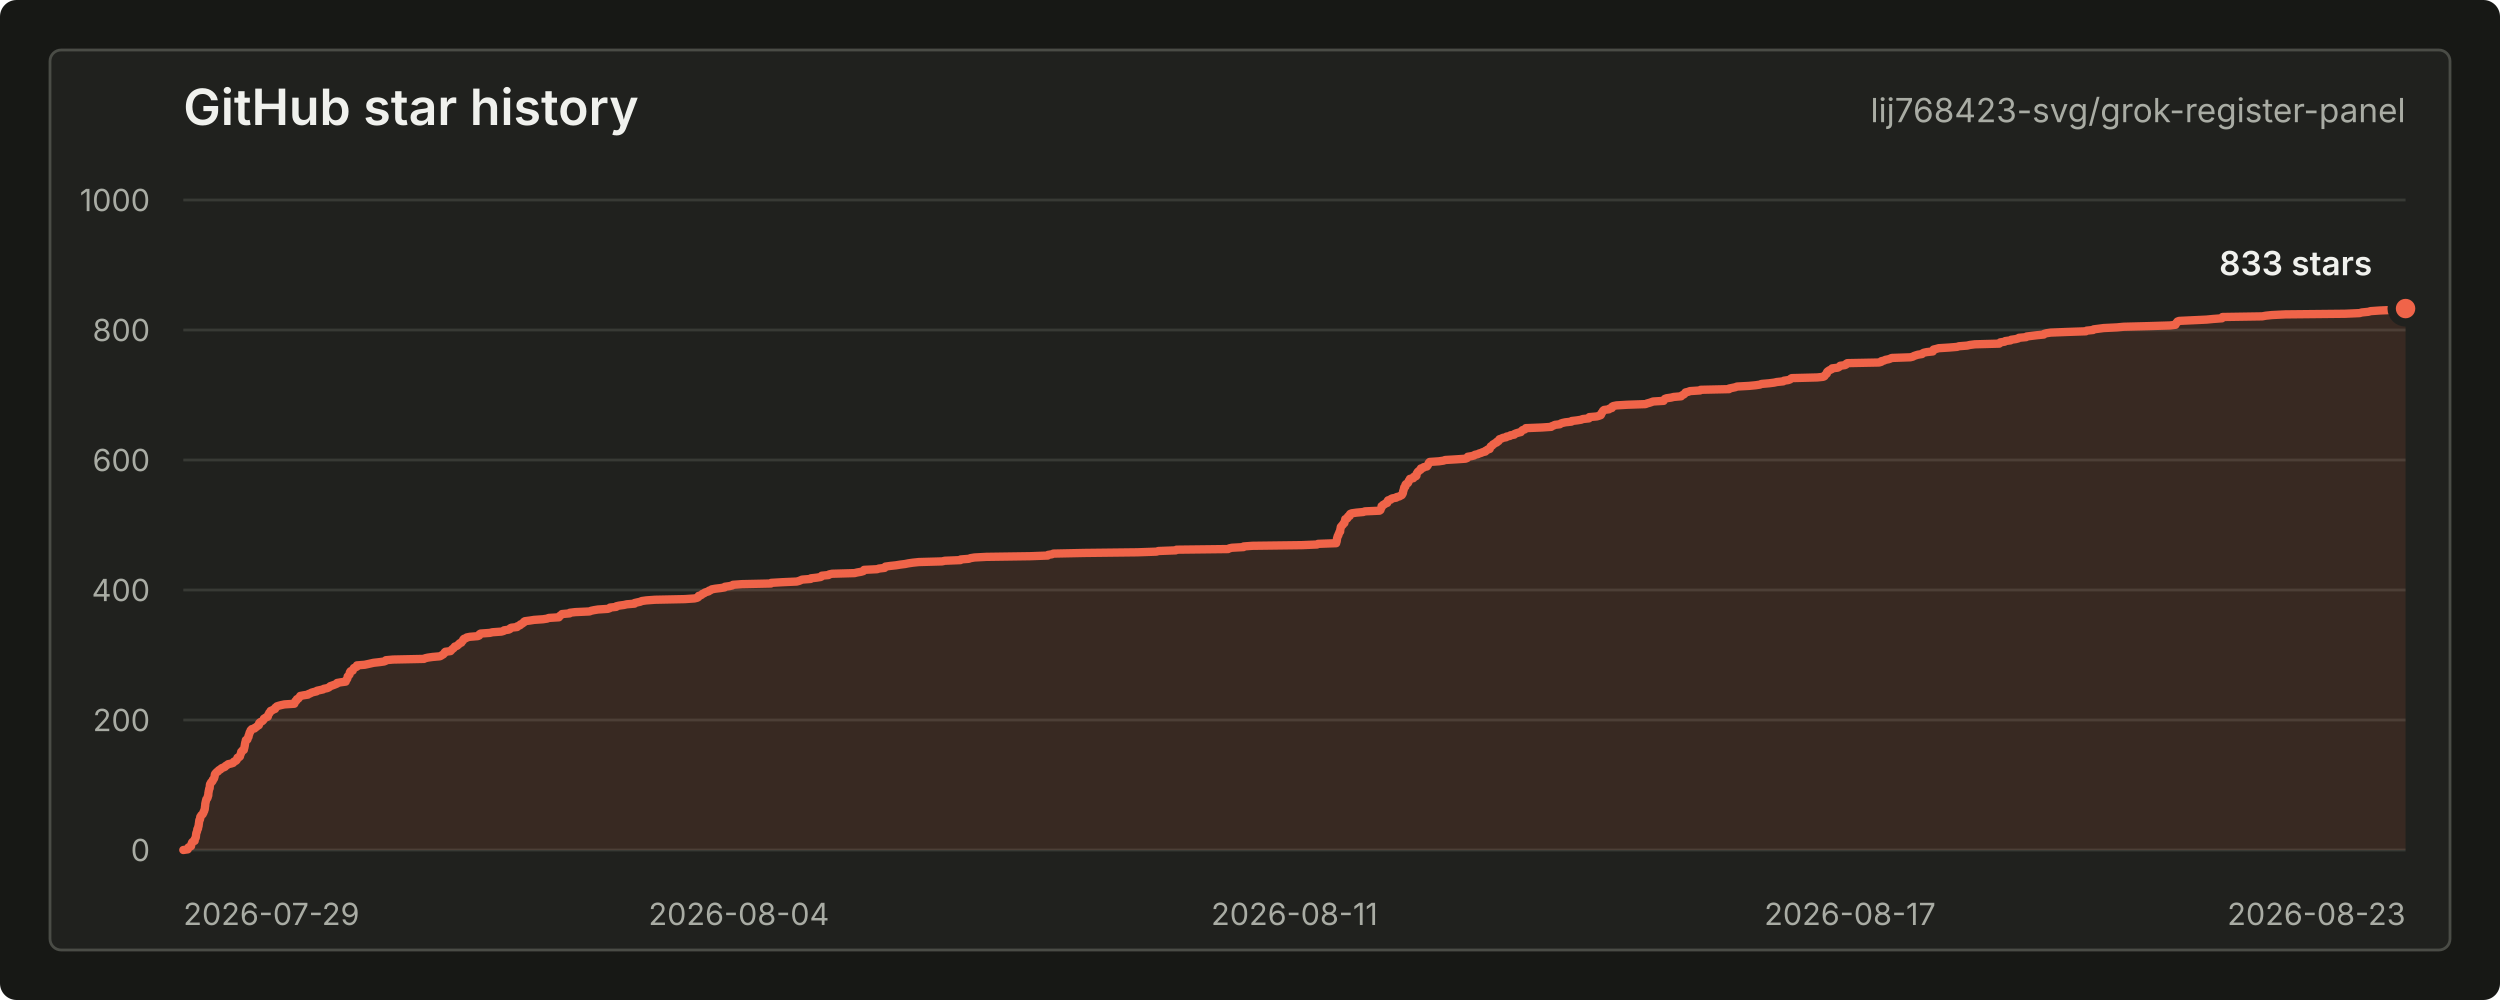
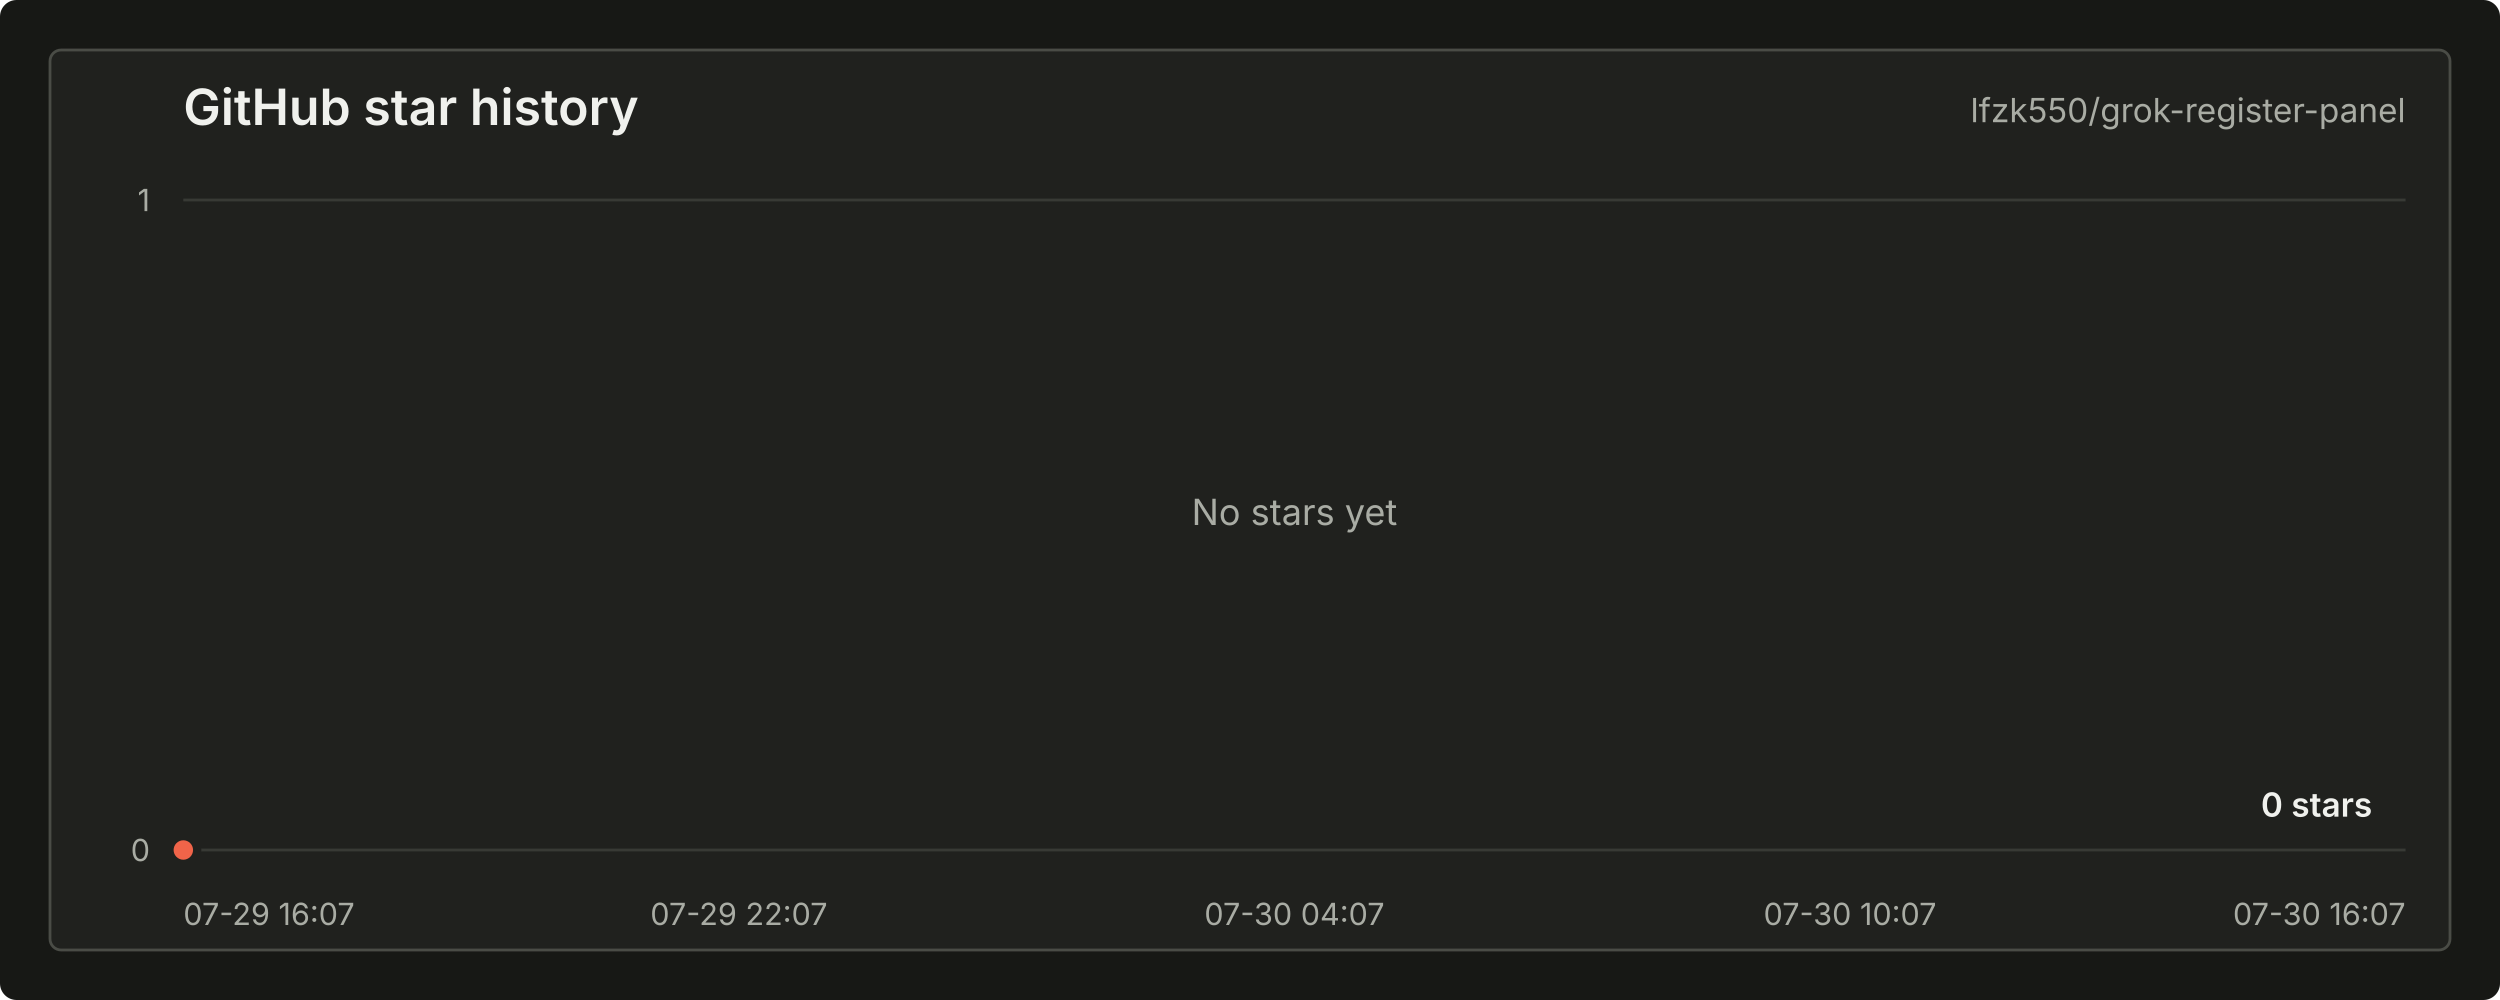
<svg xmlns="http://www.w3.org/2000/svg" width="900" height="360" viewBox="0 0 900 360" role="img" aria-labelledby="title desc">
  <style>
    text { font-family: -apple-system, BlinkMacSystemFont, "Segoe UI", sans-serif; letter-spacing: 0; }
    .title { fill: #f0f1ed; font-size: 18px; font-weight: 600; }
    .repo { fill: #a9aca4; font-size: 12px; }
    .axis { fill: #a9aca4; font-size: 11px; }
    .grid { stroke: #383a35; stroke-width: 1; }
    .line { fill: none; stroke: #f06449; stroke-width: 3; stroke-linecap: round; stroke-linejoin: round; }
    .area { fill: #f06449; fill-opacity: 0.12; }
    .dot { fill: #f06449; stroke: #20211e; stroke-width: 3; }
    .value { fill: #f0f1ed; font-size: 12px; font-weight: 600; }
    .empty { fill: #a9aca4; font-size: 13px; }
  </style>
  <rect width="900" height="360" rx="6" fill="#171815" />
  <rect x="18" y="18" width="864" height="324" rx="4" fill="#20211e" stroke="#4a4c46" />
  <text class="title" x="66" y="45">GitHub star history</text>
-   <text class="repo" x="866" y="44" text-anchor="end">lij768423-svg/grok-register-panel</text>
+   <text class="repo" x="866" y="44" text-anchor="end">lfzk550/grok-register-panel</text>
  <line class="grid" x1="66" y1="306.00" x2="866" y2="306.00" />
-   <line class="grid" x1="66" y1="259.20" x2="866" y2="259.20" />
-   <line class="grid" x1="66" y1="212.40" x2="866" y2="212.40" />
-   <line class="grid" x1="66" y1="165.60" x2="866" y2="165.60" />
-   <line class="grid" x1="66" y1="118.80" x2="866" y2="118.80" />
  <line class="grid" x1="66" y1="72.00" x2="866" y2="72.00" />
  <text class="axis" x="54" y="310.00" text-anchor="end">0</text>
-   <text class="axis" x="54" y="263.20" text-anchor="end">200</text>
-   <text class="axis" x="54" y="216.40" text-anchor="end">400</text>
-   <text class="axis" x="54" y="169.60" text-anchor="end">600</text>
-   <text class="axis" x="54" y="122.80" text-anchor="end">800</text>
-   <text class="axis" x="54" y="76.00" text-anchor="end">1000</text>
-   <text class="axis" x="66.00" y="333" text-anchor="start">2026-07-29</text>
-   <text class="axis" x="266.00" y="333" text-anchor="middle">2026-08-04</text>
-   <text class="axis" x="466.00" y="333" text-anchor="middle">2026-08-11</text>
-   <text class="axis" x="666.00" y="333" text-anchor="middle">2026-08-17</text>
-   <text class="axis" x="866.00" y="333" text-anchor="end">2026-08-23</text>
-   <path class="area" d="M 66.00 306.00 L 67.59 305.77 L 67.66 305.53 L 67.75 305.30 L 67.84 305.06 L 68.41 304.83 L 68.78 304.60 L 68.78 304.36 L 68.80 304.13 L 68.92 303.89 L 69.02 303.66 L 69.07 303.43 L 69.22 303.19 L 69.46 302.96 L 70.07 302.72 L 70.08 302.49 L 70.10 302.26 L 70.14 302.02 L 70.33 301.79 L 70.45 301.55 L 70.50 301.32 L 70.53 301.09 L 70.54 300.85 L 70.58 300.62 L 70.60 300.38 L 70.64 300.15 L 70.67 299.92 L 70.77 299.68 L 70.87 299.45 L 70.96 299.21 L 70.98 298.98 L 71.02 298.75 L 71.04 298.51 L 71.29 298.28 L 71.30 298.04 L 71.32 297.81 L 71.41 297.58 L 71.50 297.34 L 71.52 297.11 L 71.54 296.87 L 71.57 296.64 L 71.62 296.41 L 71.64 296.17 L 71.68 295.94 L 71.69 295.70 L 71.75 295.47 L 71.77 295.24 L 71.99 295.00 L 72.04 294.77 L 72.05 294.53 L 72.07 294.30 L 72.10 294.07 L 72.36 293.83 L 72.40 293.60 L 72.58 293.36 L 72.95 293.13 L 73.00 292.90 L 73.21 292.66 L 73.24 292.43 L 73.33 292.19 L 73.51 291.96 L 73.52 291.73 L 73.67 291.49 L 73.71 291.26 L 73.72 291.02 L 73.78 290.79 L 73.78 290.56 L 73.80 290.32 L 73.87 290.09 L 73.88 289.85 L 73.89 289.62 L 73.90 289.39 L 73.95 289.15 L 74.01 288.92 L 74.04 288.68 L 74.13 288.45 L 74.15 288.22 L 74.23 287.98 L 74.28 287.75 L 74.55 287.51 L 74.66 287.28 L 74.76 287.05 L 74.82 286.81 L 74.82 286.58 L 74.98 286.34 L 74.99 286.11 L 75.00 285.88 L 75.01 285.64 L 75.02 285.41 L 75.10 285.17 L 75.12 284.94 L 75.15 284.71 L 75.23 284.47 L 75.27 284.24 L 75.29 284.00 L 75.46 283.77 L 75.49 283.54 L 75.50 283.30 L 75.53 283.07 L 75.55 282.83 L 75.56 282.60 L 75.61 282.37 L 75.71 282.13 L 75.92 281.90 L 75.98 281.66 L 76.31 281.43 L 76.52 281.20 L 76.60 280.96 L 76.61 280.73 L 76.89 280.49 L 77.02 280.26 L 77.14 280.03 L 77.15 279.79 L 77.27 279.56 L 77.29 279.32 L 77.30 279.09 L 77.33 278.86 L 77.43 278.62 L 77.62 278.39 L 77.89 278.15 L 78.04 277.92 L 78.50 277.69 L 78.62 277.45 L 78.84 277.22 L 79.38 276.98 L 79.55 276.75 L 79.84 276.52 L 80.50 276.28 L 81.00 276.05 L 81.12 275.81 L 81.45 275.58 L 81.88 275.35 L 82.12 275.11 L 83.19 274.88 L 83.93 274.64 L 84.05 274.41 L 84.22 274.18 L 84.85 273.94 L 85.14 273.71 L 85.28 273.47 L 85.29 273.24 L 85.45 273.01 L 85.50 272.77 L 86.15 272.54 L 86.39 272.30 L 86.42 272.07 L 86.49 271.84 L 86.55 271.60 L 86.68 271.37 L 86.80 271.13 L 86.81 270.90 L 86.83 270.67 L 87.23 270.43 L 87.24 270.20 L 87.78 269.96 L 87.81 269.73 L 87.87 269.50 L 87.93 269.26 L 88.01 269.03 L 88.03 268.79 L 88.08 268.56 L 88.15 268.33 L 88.15 268.09 L 88.18 267.86 L 88.25 267.62 L 88.29 267.39 L 88.32 267.16 L 88.45 266.92 L 88.49 266.69 L 88.50 266.45 L 89.06 266.22 L 89.13 265.99 L 89.15 265.75 L 89.27 265.52 L 89.46 265.28 L 89.50 265.05 L 89.50 264.82 L 89.62 264.58 L 89.70 264.35 L 89.76 264.11 L 89.83 263.88 L 89.89 263.65 L 90.13 263.41 L 90.20 263.18 L 90.22 262.94 L 90.45 262.71 L 90.65 262.48 L 91.64 262.24 L 91.72 262.01 L 92.23 261.77 L 92.48 261.54 L 92.72 261.31 L 93.18 261.07 L 93.26 260.84 L 93.27 260.60 L 93.29 260.37 L 93.45 260.14 L 93.81 259.90 L 94.33 259.67 L 94.63 259.43 L 94.80 259.20 L 94.98 258.97 L 95.00 258.73 L 95.36 258.50 L 95.73 258.26 L 96.38 258.03 L 96.47 257.80 L 96.49 257.56 L 96.56 257.33 L 96.72 257.09 L 96.91 256.86 L 96.92 256.63 L 97.23 256.39 L 97.30 256.16 L 97.43 255.92 L 98.04 255.69 L 98.38 255.46 L 99.01 255.22 L 99.13 254.99 L 99.13 254.75 L 99.54 254.52 L 99.67 254.29 L 100.40 254.05 L 101.29 253.82 L 102.41 253.58 L 105.95 253.35 L 106.04 253.12 L 106.11 252.88 L 106.31 252.65 L 106.34 252.41 L 106.74 252.18 L 106.84 251.95 L 106.88 251.71 L 107.42 251.48 L 107.57 251.24 L 107.79 251.01 L 107.95 250.78 L 108.09 250.54 L 109.29 250.31 L 110.85 250.07 L 111.06 249.84 L 111.74 249.61 L 112.09 249.37 L 112.88 249.14 L 113.95 248.90 L 114.09 248.67 L 115.15 248.44 L 116.28 248.20 L 116.57 247.97 L 117.79 247.73 L 118.32 247.50 L 118.65 247.27 L 118.88 247.03 L 119.55 246.80 L 120.22 246.56 L 120.80 246.33 L 121.34 246.10 L 121.37 245.86 L 122.64 245.63 L 124.44 245.39 L 124.51 245.16 L 124.52 244.93 L 124.74 244.69 L 124.96 244.46 L 125.04 244.22 L 125.07 243.99 L 125.15 243.76 L 125.16 243.52 L 125.44 243.29 L 125.64 243.05 L 125.83 242.82 L 125.87 242.59 L 125.87 242.35 L 125.92 242.12 L 126.05 241.88 L 126.19 241.65 L 126.97 241.42 L 126.97 241.18 L 127.07 240.95 L 127.34 240.71 L 127.40 240.48 L 127.94 240.25 L 128.46 240.01 L 128.48 239.78 L 128.50 239.54 L 131.30 239.31 L 132.39 239.08 L 133.45 238.84 L 134.47 238.61 L 136.59 238.37 L 138.25 238.14 L 138.84 237.91 L 138.92 237.67 L 141.49 237.44 L 152.63 237.20 L 153.05 236.97 L 154.06 236.74 L 155.75 236.50 L 158.37 236.27 L 158.82 236.03 L 159.18 235.80 L 159.59 235.57 L 159.73 235.33 L 160.05 235.10 L 160.10 234.86 L 160.35 234.63 L 162.18 234.40 L 162.39 234.16 L 162.60 233.93 L 162.78 233.69 L 163.15 233.46 L 163.43 233.23 L 163.56 232.99 L 163.74 232.76 L 164.48 232.52 L 164.78 232.29 L 164.97 232.06 L 165.33 231.82 L 165.46 231.59 L 166.10 231.35 L 166.16 231.12 L 166.38 230.89 L 166.64 230.65 L 166.68 230.42 L 166.83 230.18 L 167.06 229.95 L 167.81 229.72 L 168.02 229.48 L 169.15 229.25 L 172.01 229.01 L 172.51 228.78 L 172.54 228.55 L 172.64 228.31 L 173.02 228.08 L 176.35 227.84 L 177.26 227.61 L 180.49 227.38 L 181.31 227.14 L 181.47 226.91 L 183.11 226.67 L 183.58 226.44 L 183.65 226.21 L 184.06 225.97 L 186.14 225.74 L 186.16 225.50 L 186.81 225.27 L 187.28 225.04 L 187.35 224.80 L 187.94 224.57 L 188.20 224.33 L 188.58 224.10 L 188.61 223.87 L 188.98 223.63 L 190.74 223.40 L 192.25 223.16 L 195.49 222.93 L 196.99 222.70 L 197.52 222.46 L 201.19 222.23 L 201.39 221.99 L 201.48 221.76 L 201.79 221.53 L 202.17 221.29 L 202.33 221.06 L 205.05 220.82 L 205.14 220.59 L 207.10 220.36 L 212.22 220.12 L 212.76 219.89 L 213.87 219.65 L 215.30 219.42 L 218.80 219.19 L 219.50 218.95 L 219.62 218.72 L 221.82 218.48 L 221.89 218.25 L 222.90 218.02 L 224.64 217.78 L 225.63 217.55 L 228.44 217.31 L 228.44 217.08 L 229.47 216.85 L 230.56 216.61 L 230.98 216.38 L 232.68 216.14 L 235.80 215.91 L 246.54 215.68 L 250.01 215.44 L 250.97 215.21 L 251.38 214.97 L 251.48 214.74 L 251.53 214.51 L 252.38 214.27 L 252.69 214.04 L 252.86 213.80 L 253.50 213.57 L 253.71 213.34 L 254.39 213.10 L 255.15 212.87 L 255.27 212.63 L 255.98 212.40 L 256.23 212.17 L 257.53 211.93 L 259.44 211.70 L 260.89 211.46 L 260.95 211.23 L 262.63 211.00 L 263.62 210.76 L 263.87 210.53 L 267.08 210.29 L 277.53 210.06 L 277.63 209.83 L 281.66 209.59 L 286.80 209.36 L 287.69 209.12 L 288.23 208.89 L 288.74 208.66 L 291.82 208.42 L 291.93 208.19 L 294.04 207.95 L 295.47 207.72 L 295.82 207.49 L 295.86 207.25 L 298.25 207.02 L 298.49 206.78 L 299.55 206.55 L 307.63 206.32 L 308.59 206.08 L 309.93 205.85 L 310.77 205.61 L 311.01 205.38 L 311.08 205.15 L 315.77 204.91 L 316.39 204.68 L 318.45 204.44 L 318.52 204.21 L 318.73 203.98 L 320.44 203.74 L 322.55 203.51 L 324.03 203.27 L 325.83 203.04 L 326.98 202.81 L 328.58 202.57 L 330.78 202.34 L 339.14 202.10 L 340.16 201.87 L 345.76 201.64 L 345.86 201.40 L 348.77 201.17 L 349.40 200.93 L 350.79 200.70 L 355.06 200.47 L 371.06 200.23 L 377.16 200.00 L 377.30 199.76 L 378.74 199.53 L 379.20 199.30 L 390.35 199.06 L 409.50 198.83 L 416.30 198.59 L 417.05 198.36 L 423.25 198.13 L 423.53 197.89 L 442.12 197.66 L 442.49 197.42 L 443.49 197.19 L 447.66 196.96 L 447.72 196.72 L 450.86 196.49 L 468.73 196.25 L 474.11 196.02 L 474.49 195.79 L 481.01 195.55 L 481.03 195.32 L 481.14 195.08 L 481.22 194.85 L 481.24 194.62 L 481.27 194.38 L 481.31 194.15 L 481.31 193.91 L 481.36 193.68 L 481.48 193.45 L 481.52 193.21 L 481.58 192.98 L 481.80 192.74 L 481.83 192.51 L 481.88 192.28 L 482.04 192.04 L 482.13 191.81 L 482.19 191.57 L 482.46 191.34 L 482.46 191.11 L 482.47 190.87 L 482.51 190.64 L 482.56 190.40 L 482.62 190.17 L 482.65 189.94 L 482.69 189.70 L 482.92 189.47 L 483.06 189.23 L 483.32 189.00 L 483.51 188.77 L 483.62 188.53 L 483.96 188.30 L 484.04 188.06 L 484.05 187.83 L 484.08 187.60 L 484.23 187.36 L 484.25 187.13 L 484.29 186.89 L 484.99 186.66 L 485.15 186.43 L 485.24 186.19 L 485.27 185.96 L 485.89 185.72 L 485.90 185.49 L 485.90 185.26 L 486.08 185.02 L 486.62 184.79 L 488.32 184.55 L 490.79 184.32 L 491.36 184.09 L 496.61 183.85 L 496.95 183.62 L 497.01 183.38 L 497.11 183.15 L 497.23 182.92 L 497.35 182.68 L 497.37 182.45 L 497.37 182.21 L 497.86 181.98 L 497.92 181.75 L 498.50 181.51 L 498.68 181.28 L 499.41 181.04 L 499.41 180.81 L 499.54 180.58 L 499.55 180.34 L 499.72 180.11 L 500.67 179.87 L 500.74 179.64 L 501.25 179.41 L 502.61 179.17 L 502.79 178.94 L 503.80 178.70 L 504.15 178.47 L 504.63 178.24 L 504.78 178.00 L 504.90 177.77 L 505.04 177.53 L 505.08 177.30 L 505.09 177.07 L 505.14 176.83 L 505.24 176.60 L 505.31 176.36 L 505.38 176.13 L 505.42 175.90 L 505.48 175.66 L 505.53 175.43 L 505.91 175.19 L 505.93 174.96 L 505.94 174.73 L 505.97 174.49 L 506.17 174.26 L 506.72 174.02 L 506.93 173.79 L 507.02 173.56 L 507.10 173.32 L 507.16 173.09 L 507.42 172.85 L 507.49 172.62 L 507.58 172.39 L 508.79 172.15 L 508.81 171.92 L 508.94 171.68 L 509.74 171.45 L 509.93 171.22 L 509.93 170.98 L 509.94 170.75 L 509.99 170.51 L 510.18 170.28 L 510.29 170.05 L 510.45 169.81 L 510.76 169.58 L 511.01 169.34 L 511.41 169.11 L 511.42 168.88 L 511.52 168.64 L 512.38 168.41 L 512.54 168.17 L 513.67 167.94 L 513.88 167.71 L 514.01 167.47 L 514.15 167.24 L 514.21 167.00 L 514.31 166.77 L 514.44 166.54 L 514.69 166.30 L 518.01 166.07 L 519.67 165.83 L 520.24 165.60 L 524.11 165.37 L 527.57 165.13 L 528.17 164.90 L 528.25 164.66 L 528.40 164.43 L 529.82 164.20 L 530.70 163.96 L 530.94 163.73 L 532.05 163.49 L 532.44 163.26 L 533.27 163.03 L 533.71 162.79 L 534.72 162.56 L 534.72 162.32 L 535.29 162.09 L 535.46 161.86 L 536.29 161.62 L 536.32 161.39 L 536.41 161.15 L 536.56 160.92 L 536.68 160.69 L 537.14 160.45 L 537.38 160.22 L 537.50 159.98 L 537.97 159.75 L 538.24 159.52 L 538.84 159.28 L 538.84 159.05 L 539.45 158.81 L 539.59 158.58 L 539.63 158.35 L 539.82 158.11 L 540.59 157.88 L 540.97 157.64 L 542.22 157.41 L 542.35 157.18 L 543.55 156.94 L 543.76 156.71 L 545.14 156.47 L 545.21 156.24 L 545.77 156.01 L 546.56 155.77 L 547.52 155.54 L 547.62 155.30 L 547.86 155.07 L 548.11 154.84 L 548.91 154.60 L 549.11 154.37 L 549.30 154.13 L 555.04 153.90 L 558.42 153.67 L 558.63 153.43 L 559.31 153.20 L 559.71 152.96 L 561.55 152.73 L 561.79 152.50 L 562.49 152.26 L 563.54 152.03 L 565.72 151.79 L 565.82 151.56 L 567.78 151.33 L 569.28 151.09 L 569.72 150.86 L 572.00 150.62 L 572.07 150.39 L 572.15 150.16 L 574.84 149.92 L 575.62 149.69 L 576.27 149.45 L 576.41 149.22 L 576.50 148.99 L 576.51 148.75 L 576.77 148.52 L 576.91 148.28 L 577.00 148.05 L 577.16 147.82 L 577.48 147.58 L 579.23 147.35 L 579.37 147.11 L 580.27 146.88 L 580.28 146.65 L 580.36 146.41 L 580.78 146.18 L 581.94 145.94 L 585.80 145.71 L 592.38 145.48 L 592.95 145.24 L 593.80 145.01 L 594.51 144.77 L 595.12 144.54 L 598.90 144.31 L 598.95 144.07 L 599.22 143.84 L 599.35 143.60 L 599.97 143.37 L 601.58 143.14 L 602.52 142.90 L 605.20 142.67 L 605.37 142.43 L 605.76 142.20 L 606.22 141.97 L 606.47 141.73 L 606.62 141.50 L 606.80 141.26 L 607.86 141.03 L 608.30 140.80 L 612.02 140.56 L 612.21 140.33 L 622.46 140.09 L 622.51 139.86 L 623.64 139.63 L 624.77 139.39 L 625.27 139.16 L 629.66 138.92 L 632.03 138.69 L 633.56 138.46 L 634.12 138.22 L 636.79 137.99 L 638.67 137.75 L 639.70 137.52 L 641.96 137.29 L 642.21 137.05 L 643.82 136.82 L 644.43 136.58 L 644.63 136.35 L 645.05 136.12 L 654.24 135.88 L 656.39 135.65 L 656.82 135.41 L 656.84 135.18 L 657.09 134.95 L 657.40 134.71 L 657.66 134.48 L 657.67 134.24 L 657.71 134.01 L 657.88 133.78 L 658.22 133.54 L 658.55 133.31 L 659.06 133.07 L 659.52 132.84 L 659.58 132.61 L 661.55 132.37 L 662.02 132.14 L 662.28 131.90 L 662.47 131.67 L 664.21 131.44 L 664.62 131.20 L 664.64 130.97 L 665.05 130.73 L 676.43 130.50 L 677.25 130.27 L 677.25 130.03 L 678.30 129.80 L 678.67 129.56 L 679.88 129.33 L 680.52 129.10 L 681.02 128.86 L 687.68 128.63 L 688.66 128.39 L 689.00 128.16 L 689.67 127.93 L 690.45 127.69 L 691.91 127.46 L 692.12 127.22 L 692.53 126.99 L 693.59 126.76 L 695.82 126.52 L 695.86 126.29 L 695.92 126.05 L 696.10 125.82 L 697.11 125.59 L 697.91 125.35 L 701.66 125.12 L 704.53 124.88 L 705.22 124.65 L 708.15 124.42 L 709.16 124.18 L 710.96 123.95 L 719.71 123.71 L 720.03 123.48 L 720.10 123.25 L 721.68 123.01 L 721.91 122.78 L 723.78 122.54 L 724.01 122.31 L 725.64 122.08 L 726.55 121.84 L 726.81 121.61 L 729.40 121.37 L 729.59 121.14 L 731.42 120.91 L 733.38 120.67 L 735.75 120.44 L 735.86 120.20 L 736.70 119.97 L 738.24 119.74 L 744.15 119.50 L 750.91 119.27 L 751.19 119.03 L 753.52 118.80 L 753.71 118.57 L 755.57 118.33 L 757.31 118.10 L 762.12 117.86 L 764.54 117.63 L 773.52 117.40 L 781.25 117.16 L 783.16 116.93 L 783.27 116.69 L 783.44 116.46 L 783.49 116.23 L 783.85 115.99 L 783.88 115.76 L 784.50 115.52 L 789.41 115.29 L 794.32 115.06 L 796.78 114.82 L 799.90 114.59 L 800.01 114.35 L 800.10 114.12 L 814.39 113.89 L 815.68 113.65 L 817.83 113.42 L 822.72 113.18 L 844.21 112.95 L 849.43 112.72 L 850.28 112.48 L 852.60 112.25 L 853.42 112.01 L 856.72 111.78 L 862.11 111.55 L 864.34 111.31 L 866.00 111.08 L 866.00 306 L 66.00 306 Z" />
-   <path class="line" d="M 66.00 306.00 L 67.59 305.77 L 67.66 305.53 L 67.75 305.30 L 67.84 305.06 L 68.41 304.83 L 68.78 304.60 L 68.78 304.36 L 68.80 304.13 L 68.92 303.89 L 69.02 303.66 L 69.07 303.43 L 69.22 303.19 L 69.46 302.96 L 70.07 302.72 L 70.08 302.49 L 70.10 302.26 L 70.14 302.02 L 70.33 301.79 L 70.45 301.55 L 70.50 301.32 L 70.53 301.09 L 70.54 300.85 L 70.58 300.62 L 70.60 300.38 L 70.64 300.15 L 70.67 299.92 L 70.77 299.68 L 70.87 299.45 L 70.96 299.21 L 70.98 298.98 L 71.02 298.75 L 71.04 298.51 L 71.29 298.28 L 71.30 298.04 L 71.32 297.81 L 71.41 297.58 L 71.50 297.34 L 71.52 297.11 L 71.54 296.87 L 71.57 296.64 L 71.62 296.41 L 71.64 296.17 L 71.68 295.94 L 71.69 295.70 L 71.75 295.47 L 71.77 295.24 L 71.99 295.00 L 72.04 294.77 L 72.05 294.53 L 72.07 294.30 L 72.10 294.07 L 72.36 293.83 L 72.40 293.60 L 72.58 293.36 L 72.95 293.13 L 73.00 292.90 L 73.21 292.66 L 73.24 292.43 L 73.33 292.19 L 73.51 291.96 L 73.52 291.73 L 73.67 291.49 L 73.71 291.26 L 73.72 291.02 L 73.78 290.79 L 73.78 290.56 L 73.80 290.32 L 73.87 290.09 L 73.88 289.85 L 73.89 289.62 L 73.90 289.39 L 73.95 289.15 L 74.01 288.92 L 74.04 288.68 L 74.13 288.45 L 74.15 288.22 L 74.23 287.98 L 74.28 287.75 L 74.55 287.51 L 74.66 287.28 L 74.76 287.05 L 74.82 286.81 L 74.82 286.58 L 74.98 286.34 L 74.99 286.11 L 75.00 285.88 L 75.01 285.64 L 75.02 285.41 L 75.10 285.17 L 75.12 284.94 L 75.15 284.71 L 75.23 284.47 L 75.27 284.24 L 75.29 284.00 L 75.46 283.77 L 75.49 283.54 L 75.50 283.30 L 75.53 283.07 L 75.55 282.83 L 75.56 282.60 L 75.61 282.37 L 75.71 282.13 L 75.92 281.90 L 75.98 281.66 L 76.31 281.43 L 76.52 281.20 L 76.60 280.96 L 76.61 280.73 L 76.89 280.49 L 77.02 280.26 L 77.14 280.03 L 77.15 279.79 L 77.27 279.56 L 77.29 279.32 L 77.30 279.09 L 77.33 278.86 L 77.43 278.62 L 77.62 278.39 L 77.89 278.15 L 78.04 277.92 L 78.50 277.69 L 78.62 277.45 L 78.84 277.22 L 79.38 276.98 L 79.55 276.75 L 79.84 276.52 L 80.50 276.28 L 81.00 276.05 L 81.12 275.81 L 81.45 275.58 L 81.88 275.35 L 82.12 275.11 L 83.19 274.88 L 83.93 274.64 L 84.05 274.41 L 84.22 274.18 L 84.85 273.94 L 85.14 273.71 L 85.28 273.47 L 85.29 273.24 L 85.45 273.01 L 85.50 272.77 L 86.15 272.54 L 86.39 272.30 L 86.42 272.07 L 86.49 271.84 L 86.55 271.60 L 86.68 271.37 L 86.80 271.13 L 86.81 270.90 L 86.83 270.67 L 87.23 270.43 L 87.24 270.20 L 87.78 269.96 L 87.81 269.73 L 87.87 269.50 L 87.93 269.26 L 88.01 269.03 L 88.03 268.79 L 88.08 268.56 L 88.15 268.33 L 88.15 268.09 L 88.18 267.86 L 88.25 267.62 L 88.29 267.39 L 88.32 267.16 L 88.45 266.92 L 88.49 266.69 L 88.50 266.45 L 89.06 266.22 L 89.13 265.99 L 89.15 265.75 L 89.27 265.52 L 89.46 265.28 L 89.50 265.05 L 89.50 264.82 L 89.62 264.58 L 89.70 264.35 L 89.76 264.11 L 89.83 263.88 L 89.89 263.65 L 90.13 263.41 L 90.20 263.18 L 90.22 262.94 L 90.45 262.71 L 90.65 262.48 L 91.64 262.24 L 91.72 262.01 L 92.23 261.77 L 92.48 261.54 L 92.72 261.31 L 93.18 261.07 L 93.26 260.84 L 93.27 260.60 L 93.29 260.37 L 93.45 260.14 L 93.81 259.90 L 94.33 259.67 L 94.63 259.43 L 94.80 259.20 L 94.98 258.97 L 95.00 258.73 L 95.36 258.50 L 95.73 258.26 L 96.38 258.03 L 96.47 257.80 L 96.49 257.56 L 96.56 257.33 L 96.72 257.09 L 96.91 256.86 L 96.92 256.63 L 97.23 256.39 L 97.30 256.16 L 97.43 255.92 L 98.04 255.69 L 98.38 255.46 L 99.01 255.22 L 99.13 254.99 L 99.13 254.75 L 99.54 254.52 L 99.67 254.29 L 100.40 254.05 L 101.29 253.82 L 102.41 253.58 L 105.95 253.35 L 106.04 253.12 L 106.11 252.88 L 106.31 252.65 L 106.34 252.41 L 106.74 252.18 L 106.84 251.95 L 106.88 251.71 L 107.42 251.48 L 107.57 251.24 L 107.79 251.01 L 107.95 250.78 L 108.09 250.54 L 109.29 250.31 L 110.85 250.07 L 111.06 249.84 L 111.74 249.61 L 112.09 249.37 L 112.88 249.14 L 113.95 248.90 L 114.09 248.67 L 115.15 248.44 L 116.28 248.20 L 116.57 247.97 L 117.79 247.73 L 118.32 247.50 L 118.65 247.27 L 118.88 247.03 L 119.55 246.80 L 120.22 246.56 L 120.80 246.33 L 121.34 246.10 L 121.37 245.86 L 122.64 245.63 L 124.44 245.39 L 124.51 245.16 L 124.52 244.93 L 124.74 244.69 L 124.96 244.46 L 125.04 244.22 L 125.07 243.99 L 125.15 243.76 L 125.16 243.52 L 125.44 243.29 L 125.64 243.05 L 125.83 242.82 L 125.87 242.59 L 125.87 242.35 L 125.92 242.12 L 126.05 241.88 L 126.19 241.65 L 126.97 241.42 L 126.97 241.18 L 127.07 240.95 L 127.34 240.71 L 127.40 240.48 L 127.94 240.25 L 128.46 240.01 L 128.48 239.78 L 128.50 239.54 L 131.30 239.31 L 132.39 239.08 L 133.45 238.84 L 134.47 238.61 L 136.59 238.37 L 138.25 238.14 L 138.84 237.91 L 138.92 237.67 L 141.49 237.44 L 152.63 237.20 L 153.05 236.97 L 154.06 236.74 L 155.75 236.50 L 158.37 236.27 L 158.82 236.03 L 159.18 235.80 L 159.59 235.57 L 159.73 235.33 L 160.05 235.10 L 160.10 234.86 L 160.35 234.63 L 162.18 234.40 L 162.39 234.16 L 162.60 233.93 L 162.78 233.69 L 163.15 233.46 L 163.43 233.23 L 163.56 232.99 L 163.74 232.76 L 164.48 232.52 L 164.78 232.29 L 164.97 232.06 L 165.33 231.82 L 165.46 231.59 L 166.10 231.35 L 166.16 231.12 L 166.38 230.89 L 166.64 230.65 L 166.68 230.42 L 166.83 230.18 L 167.06 229.95 L 167.81 229.72 L 168.02 229.48 L 169.15 229.25 L 172.01 229.01 L 172.51 228.78 L 172.54 228.55 L 172.64 228.31 L 173.02 228.08 L 176.35 227.84 L 177.26 227.61 L 180.49 227.38 L 181.31 227.14 L 181.47 226.91 L 183.11 226.67 L 183.58 226.44 L 183.65 226.21 L 184.06 225.97 L 186.14 225.74 L 186.16 225.50 L 186.81 225.27 L 187.28 225.04 L 187.35 224.80 L 187.94 224.57 L 188.20 224.33 L 188.58 224.10 L 188.61 223.87 L 188.98 223.63 L 190.74 223.40 L 192.25 223.16 L 195.49 222.93 L 196.99 222.70 L 197.52 222.46 L 201.19 222.23 L 201.39 221.99 L 201.48 221.76 L 201.79 221.53 L 202.17 221.29 L 202.33 221.06 L 205.05 220.82 L 205.14 220.59 L 207.10 220.36 L 212.22 220.12 L 212.76 219.89 L 213.87 219.65 L 215.30 219.42 L 218.80 219.19 L 219.50 218.95 L 219.62 218.72 L 221.82 218.48 L 221.89 218.25 L 222.90 218.02 L 224.64 217.78 L 225.63 217.55 L 228.44 217.31 L 228.44 217.08 L 229.47 216.85 L 230.56 216.61 L 230.98 216.38 L 232.68 216.14 L 235.80 215.91 L 246.54 215.68 L 250.01 215.44 L 250.97 215.21 L 251.38 214.97 L 251.48 214.74 L 251.53 214.51 L 252.38 214.27 L 252.69 214.04 L 252.86 213.80 L 253.50 213.57 L 253.71 213.34 L 254.39 213.10 L 255.15 212.87 L 255.27 212.63 L 255.98 212.40 L 256.23 212.17 L 257.53 211.93 L 259.44 211.70 L 260.89 211.46 L 260.95 211.23 L 262.63 211.00 L 263.62 210.76 L 263.87 210.53 L 267.08 210.29 L 277.53 210.06 L 277.63 209.83 L 281.66 209.59 L 286.80 209.36 L 287.69 209.12 L 288.23 208.89 L 288.74 208.66 L 291.82 208.42 L 291.93 208.19 L 294.04 207.95 L 295.47 207.72 L 295.82 207.49 L 295.86 207.25 L 298.25 207.02 L 298.49 206.78 L 299.55 206.55 L 307.63 206.32 L 308.59 206.08 L 309.93 205.85 L 310.77 205.61 L 311.01 205.38 L 311.08 205.15 L 315.77 204.91 L 316.39 204.68 L 318.45 204.44 L 318.52 204.21 L 318.73 203.98 L 320.44 203.74 L 322.55 203.51 L 324.03 203.27 L 325.83 203.04 L 326.98 202.81 L 328.58 202.57 L 330.78 202.34 L 339.14 202.10 L 340.16 201.87 L 345.76 201.64 L 345.86 201.40 L 348.77 201.17 L 349.40 200.93 L 350.79 200.70 L 355.06 200.47 L 371.06 200.23 L 377.16 200.00 L 377.30 199.76 L 378.74 199.53 L 379.20 199.30 L 390.35 199.06 L 409.50 198.83 L 416.30 198.59 L 417.05 198.36 L 423.25 198.13 L 423.53 197.89 L 442.12 197.66 L 442.49 197.42 L 443.49 197.19 L 447.66 196.96 L 447.72 196.72 L 450.86 196.49 L 468.73 196.25 L 474.11 196.02 L 474.49 195.79 L 481.01 195.55 L 481.03 195.32 L 481.14 195.08 L 481.22 194.85 L 481.24 194.62 L 481.27 194.38 L 481.31 194.15 L 481.31 193.91 L 481.36 193.68 L 481.48 193.45 L 481.52 193.21 L 481.58 192.98 L 481.80 192.74 L 481.83 192.51 L 481.88 192.28 L 482.04 192.04 L 482.13 191.81 L 482.19 191.57 L 482.46 191.34 L 482.46 191.11 L 482.47 190.87 L 482.51 190.64 L 482.56 190.40 L 482.62 190.17 L 482.65 189.94 L 482.69 189.70 L 482.92 189.47 L 483.06 189.23 L 483.32 189.00 L 483.51 188.77 L 483.62 188.53 L 483.96 188.30 L 484.04 188.06 L 484.05 187.83 L 484.08 187.60 L 484.23 187.36 L 484.25 187.13 L 484.29 186.89 L 484.99 186.66 L 485.15 186.43 L 485.24 186.19 L 485.27 185.96 L 485.89 185.72 L 485.90 185.49 L 485.90 185.26 L 486.08 185.02 L 486.62 184.79 L 488.32 184.55 L 490.79 184.32 L 491.36 184.09 L 496.61 183.85 L 496.95 183.62 L 497.01 183.38 L 497.11 183.15 L 497.23 182.92 L 497.35 182.68 L 497.37 182.45 L 497.37 182.21 L 497.86 181.98 L 497.92 181.75 L 498.50 181.51 L 498.68 181.28 L 499.41 181.04 L 499.41 180.81 L 499.54 180.58 L 499.55 180.34 L 499.72 180.11 L 500.67 179.87 L 500.74 179.64 L 501.25 179.41 L 502.61 179.17 L 502.79 178.94 L 503.80 178.70 L 504.15 178.47 L 504.63 178.24 L 504.78 178.00 L 504.90 177.77 L 505.04 177.53 L 505.08 177.30 L 505.09 177.07 L 505.14 176.83 L 505.24 176.60 L 505.31 176.36 L 505.38 176.13 L 505.42 175.90 L 505.48 175.66 L 505.53 175.43 L 505.91 175.19 L 505.93 174.96 L 505.94 174.73 L 505.97 174.49 L 506.17 174.26 L 506.72 174.02 L 506.93 173.79 L 507.02 173.56 L 507.10 173.32 L 507.16 173.09 L 507.42 172.85 L 507.49 172.62 L 507.58 172.39 L 508.79 172.15 L 508.81 171.92 L 508.94 171.68 L 509.74 171.45 L 509.93 171.22 L 509.93 170.98 L 509.94 170.75 L 509.99 170.51 L 510.18 170.28 L 510.29 170.05 L 510.45 169.81 L 510.76 169.58 L 511.01 169.34 L 511.41 169.11 L 511.42 168.88 L 511.52 168.64 L 512.38 168.41 L 512.54 168.17 L 513.67 167.94 L 513.88 167.71 L 514.01 167.47 L 514.15 167.24 L 514.21 167.00 L 514.31 166.77 L 514.44 166.54 L 514.69 166.30 L 518.01 166.07 L 519.67 165.83 L 520.24 165.60 L 524.11 165.37 L 527.57 165.13 L 528.17 164.90 L 528.25 164.66 L 528.40 164.43 L 529.82 164.20 L 530.70 163.96 L 530.94 163.73 L 532.05 163.49 L 532.44 163.26 L 533.27 163.03 L 533.71 162.79 L 534.72 162.56 L 534.72 162.32 L 535.29 162.09 L 535.46 161.86 L 536.29 161.62 L 536.32 161.39 L 536.41 161.15 L 536.56 160.92 L 536.68 160.69 L 537.14 160.45 L 537.38 160.22 L 537.50 159.98 L 537.97 159.75 L 538.24 159.52 L 538.84 159.28 L 538.84 159.05 L 539.45 158.81 L 539.59 158.58 L 539.63 158.35 L 539.82 158.11 L 540.59 157.88 L 540.97 157.64 L 542.22 157.41 L 542.35 157.18 L 543.55 156.94 L 543.76 156.71 L 545.14 156.47 L 545.21 156.24 L 545.77 156.01 L 546.56 155.77 L 547.52 155.54 L 547.62 155.30 L 547.86 155.07 L 548.11 154.84 L 548.91 154.60 L 549.11 154.37 L 549.30 154.13 L 555.04 153.90 L 558.42 153.67 L 558.63 153.43 L 559.31 153.20 L 559.71 152.96 L 561.55 152.73 L 561.79 152.50 L 562.49 152.26 L 563.54 152.03 L 565.72 151.79 L 565.82 151.56 L 567.78 151.33 L 569.28 151.09 L 569.72 150.86 L 572.00 150.62 L 572.07 150.39 L 572.15 150.16 L 574.84 149.92 L 575.62 149.69 L 576.27 149.45 L 576.41 149.22 L 576.50 148.99 L 576.51 148.75 L 576.77 148.52 L 576.91 148.28 L 577.00 148.05 L 577.16 147.82 L 577.48 147.58 L 579.23 147.35 L 579.37 147.11 L 580.27 146.88 L 580.28 146.65 L 580.36 146.41 L 580.78 146.18 L 581.94 145.94 L 585.80 145.71 L 592.38 145.48 L 592.95 145.24 L 593.80 145.01 L 594.51 144.77 L 595.12 144.54 L 598.90 144.31 L 598.95 144.07 L 599.22 143.84 L 599.35 143.60 L 599.97 143.37 L 601.58 143.14 L 602.52 142.90 L 605.20 142.67 L 605.37 142.43 L 605.76 142.20 L 606.22 141.97 L 606.47 141.73 L 606.62 141.50 L 606.80 141.26 L 607.86 141.03 L 608.30 140.80 L 612.02 140.56 L 612.21 140.33 L 622.46 140.09 L 622.51 139.86 L 623.64 139.63 L 624.77 139.39 L 625.27 139.16 L 629.66 138.92 L 632.03 138.69 L 633.56 138.46 L 634.12 138.22 L 636.79 137.99 L 638.67 137.75 L 639.70 137.52 L 641.96 137.29 L 642.21 137.05 L 643.82 136.82 L 644.43 136.58 L 644.63 136.35 L 645.05 136.12 L 654.24 135.88 L 656.39 135.65 L 656.82 135.41 L 656.84 135.18 L 657.09 134.95 L 657.40 134.71 L 657.66 134.48 L 657.67 134.24 L 657.71 134.01 L 657.88 133.78 L 658.22 133.54 L 658.55 133.31 L 659.06 133.07 L 659.52 132.84 L 659.58 132.61 L 661.55 132.37 L 662.02 132.14 L 662.28 131.90 L 662.47 131.67 L 664.21 131.44 L 664.62 131.20 L 664.64 130.97 L 665.05 130.73 L 676.43 130.50 L 677.25 130.27 L 677.25 130.03 L 678.30 129.80 L 678.67 129.56 L 679.88 129.33 L 680.52 129.10 L 681.02 128.86 L 687.68 128.63 L 688.66 128.39 L 689.00 128.16 L 689.67 127.93 L 690.45 127.69 L 691.91 127.46 L 692.12 127.22 L 692.53 126.99 L 693.59 126.76 L 695.82 126.52 L 695.86 126.29 L 695.92 126.05 L 696.10 125.82 L 697.11 125.59 L 697.91 125.35 L 701.66 125.12 L 704.53 124.88 L 705.22 124.65 L 708.15 124.42 L 709.16 124.18 L 710.96 123.95 L 719.71 123.71 L 720.03 123.48 L 720.10 123.25 L 721.68 123.01 L 721.91 122.78 L 723.78 122.54 L 724.01 122.31 L 725.64 122.08 L 726.55 121.84 L 726.81 121.61 L 729.40 121.37 L 729.59 121.14 L 731.42 120.91 L 733.38 120.67 L 735.75 120.44 L 735.86 120.20 L 736.70 119.97 L 738.24 119.74 L 744.15 119.50 L 750.91 119.27 L 751.19 119.03 L 753.52 118.80 L 753.71 118.57 L 755.57 118.33 L 757.31 118.10 L 762.12 117.86 L 764.54 117.63 L 773.52 117.40 L 781.25 117.16 L 783.16 116.93 L 783.27 116.69 L 783.44 116.46 L 783.49 116.23 L 783.85 115.99 L 783.88 115.76 L 784.50 115.52 L 789.41 115.29 L 794.32 115.06 L 796.78 114.82 L 799.90 114.59 L 800.01 114.35 L 800.10 114.12 L 814.39 113.89 L 815.68 113.65 L 817.83 113.42 L 822.72 113.18 L 844.21 112.95 L 849.43 112.72 L 850.28 112.48 L 852.60 112.25 L 853.42 112.01 L 856.72 111.78 L 862.11 111.55 L 864.34 111.31 L 866.00 111.08" />
-   <circle class="dot" cx="866.00" cy="111.08" r="5" />
-   <text class="value" x="854" y="99.08" text-anchor="end">833 stars</text>
+   <text class="axis" x="54" y="76.00" text-anchor="end">1</text>
+   <text class="axis" x="66.00" y="333" text-anchor="start">07-29 16:07</text>
+   <text class="axis" x="266.00" y="333" text-anchor="middle">07-29 22:07</text>
+   <text class="axis" x="466.00" y="333" text-anchor="middle">07-30 04:07</text>
+   <text class="axis" x="666.00" y="333" text-anchor="middle">07-30 10:07</text>
+   <text class="axis" x="866.00" y="333" text-anchor="end">07-30 16:07</text>
+   <path class="area" d="M 66.00 306.00 L 66.00 306 L 66.00 306 Z" />
+   <path class="line" d="M 66.00 306.00" />
+   <circle class="dot" cx="66.00" cy="306.00" r="5" />
+   <text class="value" x="854" y="294.00" text-anchor="end">0 stars</text>
+   <text class="empty" x="466.00" y="189.00" text-anchor="middle">No stars yet</text>
</svg>
